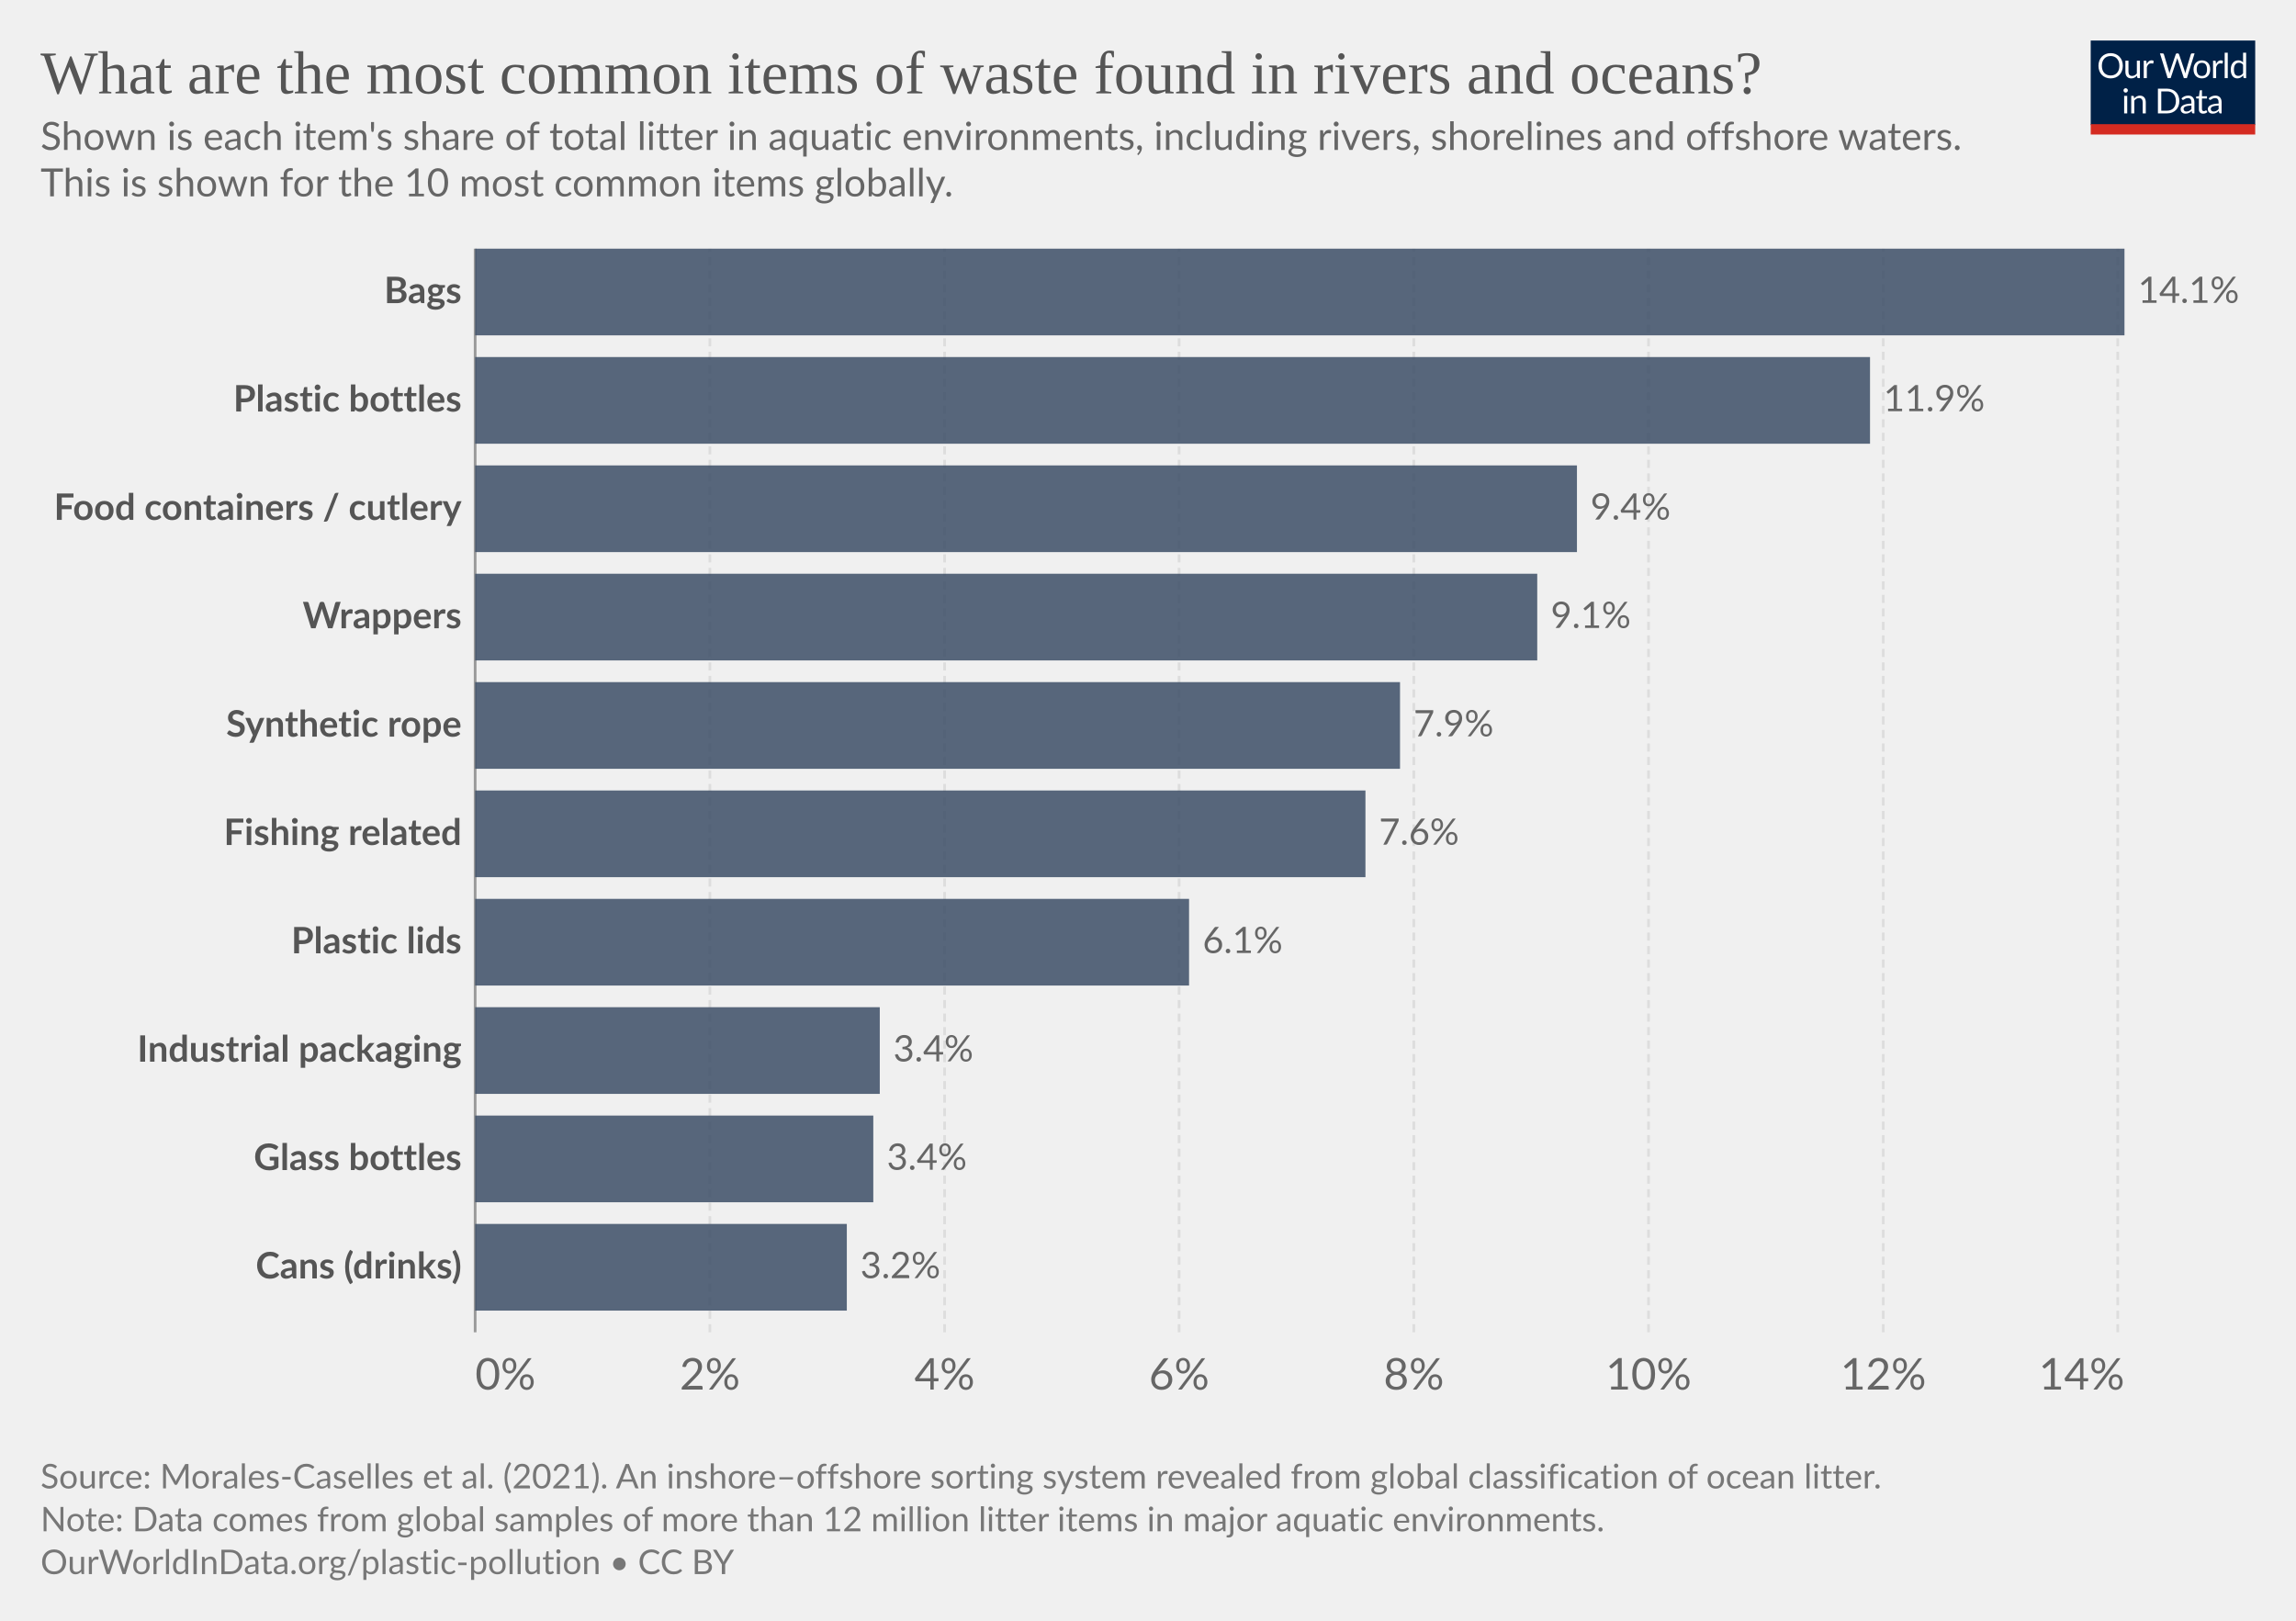
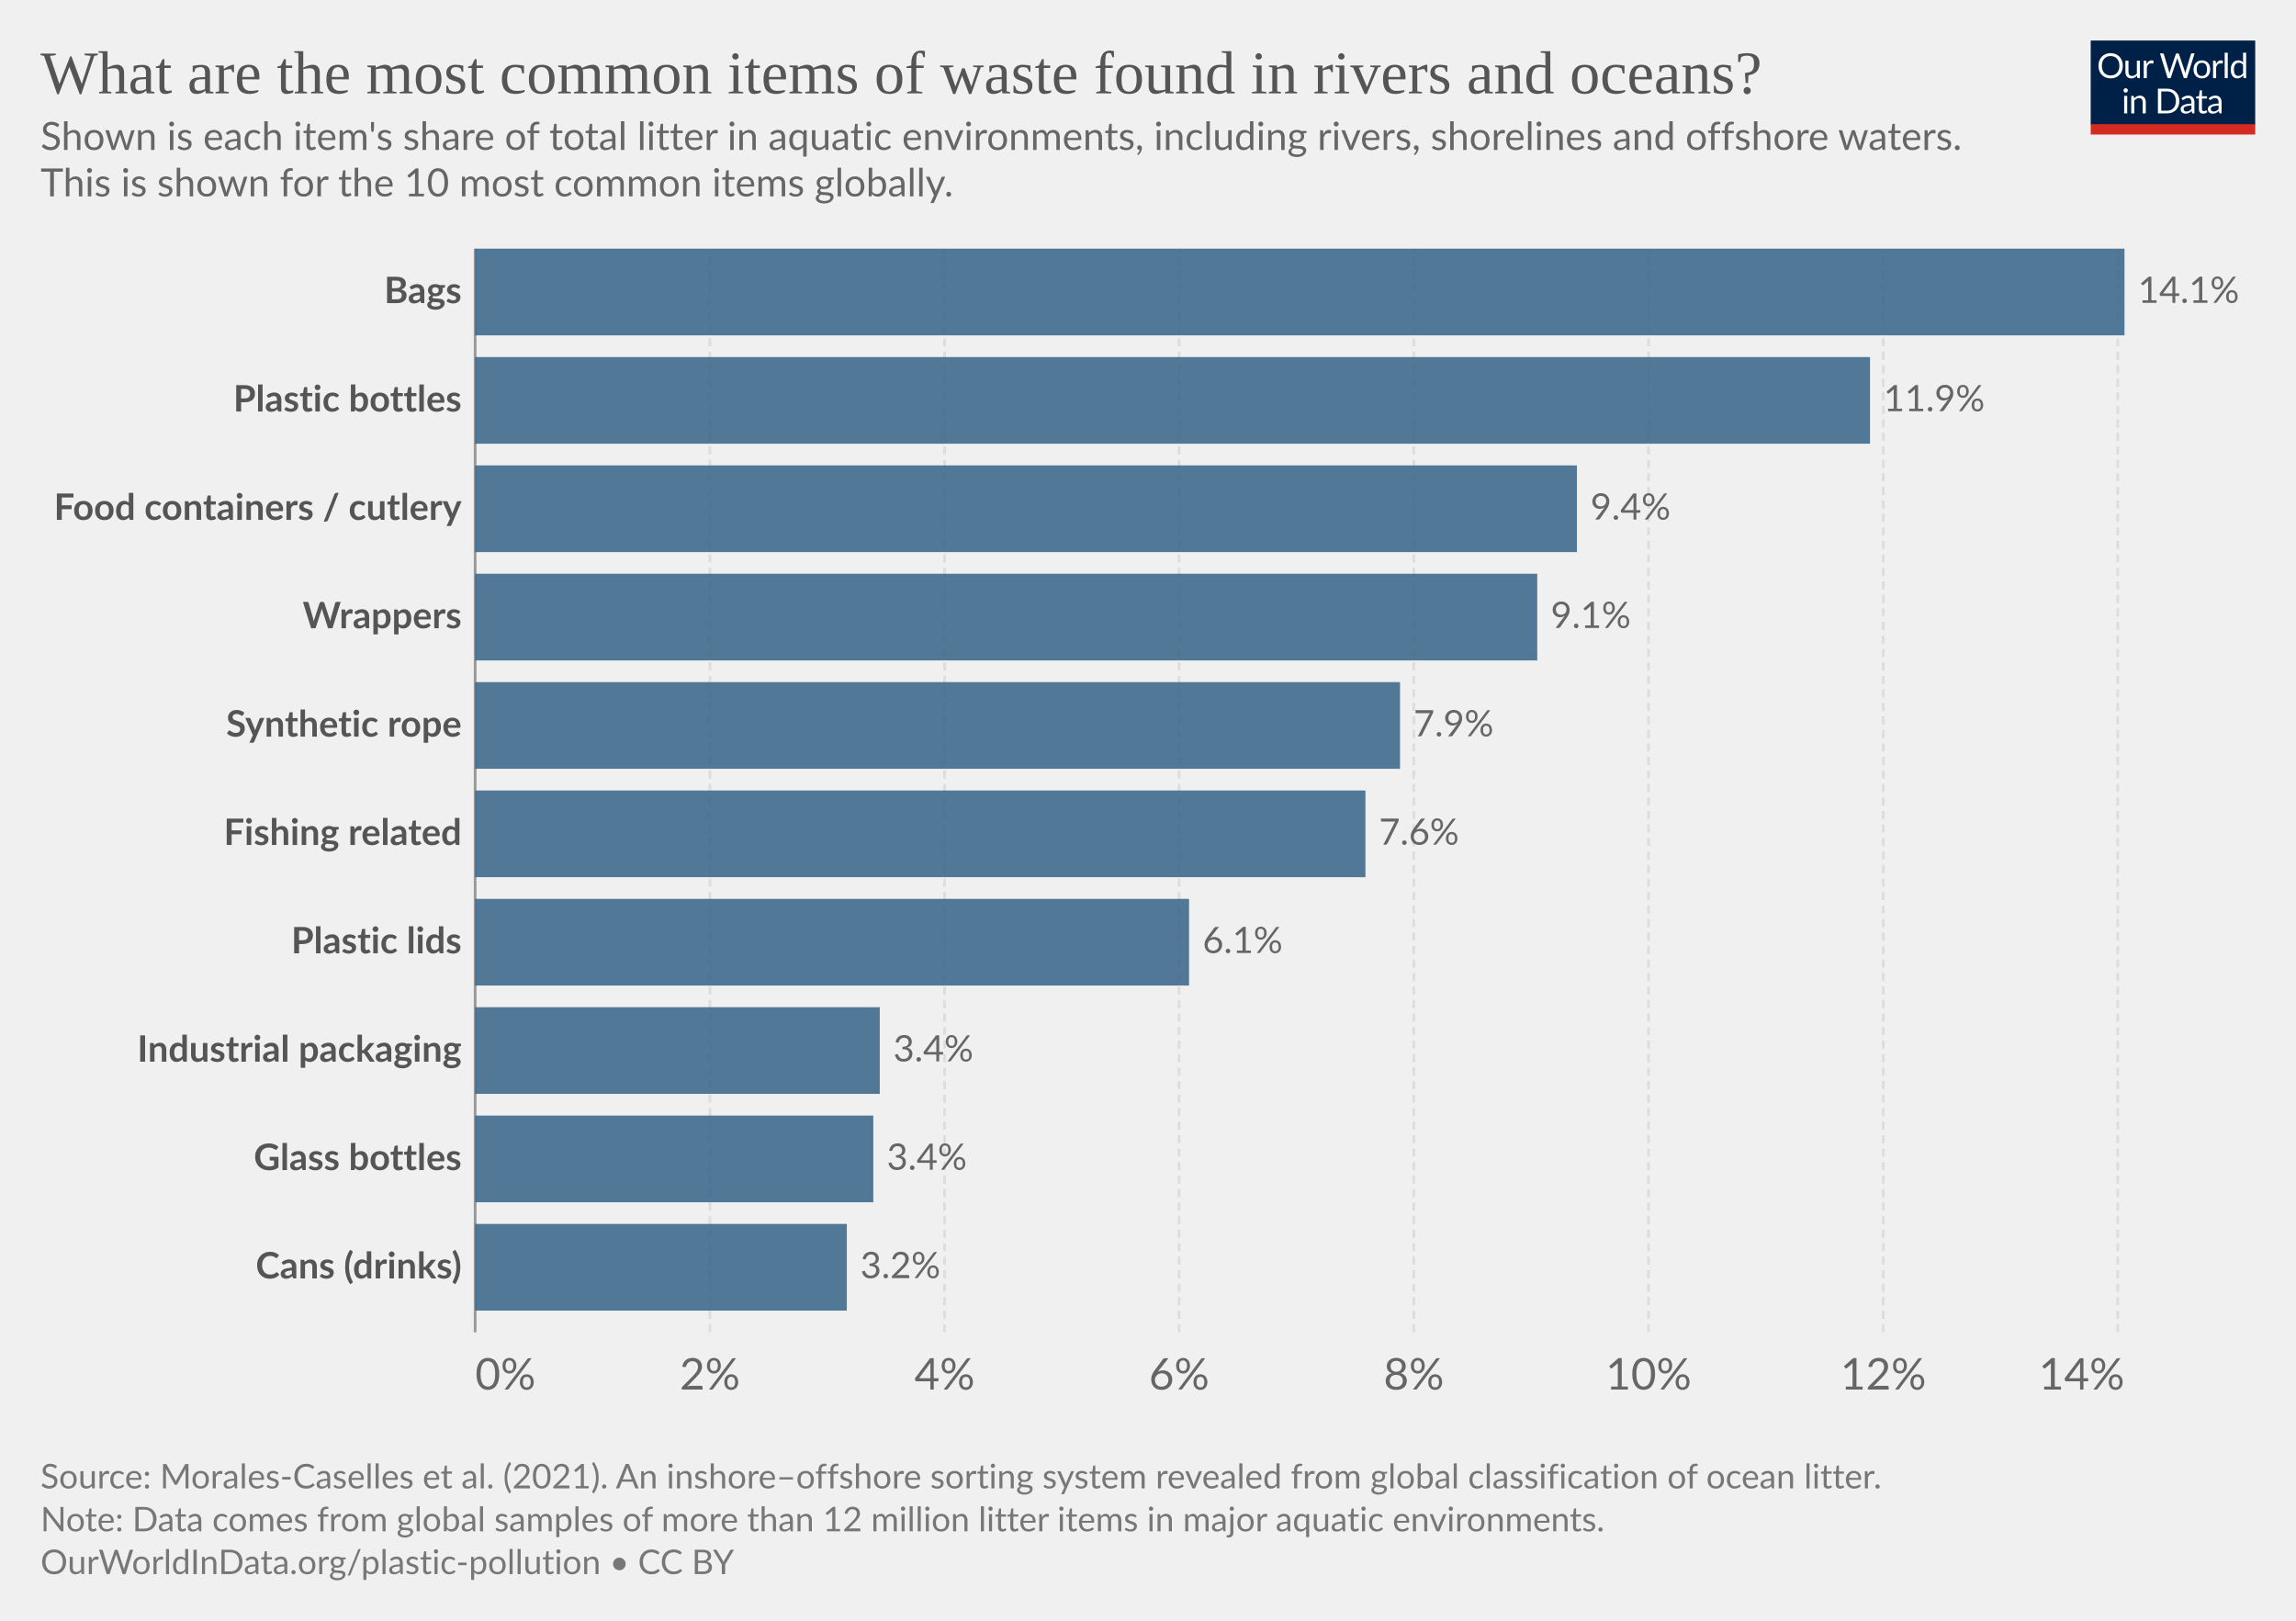
<svg xmlns="http://www.w3.org/2000/svg" version="1.1" style="font-family:Lato,'Helvetica Neue',Helvetica,Arial,sans-serif;font-size:18px;background-color:#fff;text-rendering:geometricPrecision;-webkit-font-smoothing:antialiased" width="850" height="600" viewBox="0 0 850 600">
  <g class="HeaderView">
    <g transform="matrix(.29 0 0 .29 774 15)">
      <svg className="owidLog" width="210" height="120" viewBox="0 0 210 120" fill="none">
        <g clip-path="url(#a)">
          <path d="M0 0h210v107.89H0V0z" fill="#002147" />
          <path d="M40.98 32.25c0 2.36-.38 4.53-1.12 6.51a14.26 14.26 0 0 1-8.1 8.4c-1.9.78-4.02 1.17-6.34 1.17a16.6 16.6 0 0 1-6.33-1.17 14.31 14.31 0 0 1-8.08-8.4 18.29 18.29 0 0 1-1.12-6.51c0-2.36.38-4.53 1.12-6.5.75-1.97 1.8-3.67 3.17-5.1a14.32 14.32 0 0 1 4.9-3.34c1.92-.8 4.03-1.19 6.34-1.19 2.32 0 4.43.4 6.34 1.19 1.92.8 3.56 1.9 4.93 3.34a14.87 14.87 0 0 1 3.17 5.1 18.1 18.1 0 0 1 1.12 6.5zm-4.38 0c0-1.94-.26-3.68-.8-5.22a10.91 10.91 0 0 0-2.24-3.89 9.68 9.68 0 0 0-3.52-2.46 11.95 11.95 0 0 0-4.62-.86c-1.68 0-3.21.28-4.6.86a9.88 9.88 0 0 0-3.54 2.46 10.91 10.91 0 0 0-2.24 3.9c-.53 1.53-.8 3.27-.8 5.2 0 1.94.27 3.68.8 5.22a11.17 11.17 0 0 0 2.24 3.9 10.01 10.01 0 0 0 3.55 2.44c1.38.56 2.9.83 4.6.83s3.24-.27 4.61-.83a9.8 9.8 0 0 0 3.52-2.44 11.17 11.17 0 0 0 2.25-3.9c.53-1.54.8-3.28.8-5.21zm26.22-6.54V48H60.5c-.56 0-.9-.27-1.05-.81l-.31-2.4a12.45 12.45 0 0 1-3.26 2.6c-1.2.64-2.58.96-4.13.96-1.22 0-2.3-.2-3.24-.6a6.52 6.52 0 0 1-2.33-1.7 7.37 7.37 0 0 1-1.43-2.67c-.3-1.04-.46-2.2-.46-3.45V25.7h3.91v14.22c0 1.68.38 2.99 1.15 3.91.77.93 1.96 1.39 3.54 1.39 1.16 0 2.24-.27 3.23-.82a10.42 10.42 0 0 0 2.8-2.28V25.7h3.91zm8.61 4.47a9.94 9.94 0 0 1 2.6-3.56 5.64 5.64 0 0 1 3.76-1.3c.47 0 .92.05 1.34.15.44.1.83.27 1.17.49l-.3 2.92c-.09.37-.3.55-.66.55-.2 0-.5-.04-.9-.13a6.21 6.21 0 0 0-3.24.18 4.23 4.23 0 0 0-1.47.92c-.42.4-.81.9-1.17 1.5-.33.58-.64 1.26-.92 2.02V48H67.7V25.71h2.25c.42 0 .72.08.88.25.16.16.27.44.33.83l.26 3.39zm61.16-13.7L122.75 48h-3.82l-7.99-24.05a21.95 21.95 0 0 1-.42-1.58 38.36 38.36 0 0 1-.44 1.58L102.05 48h-3.83L88.4 16.47h3.54c.38 0 .7.1.95.29.26.2.43.43.5.73l6.52 21.9.28 1.28.29 1.46.3-1.46.38-1.27 7.41-21.91c.1-.25.26-.48.51-.69.27-.22.58-.33.95-.33h1.23c.38 0 .69.1.92.29a1.77 1.77 0 0 1 .53.73l7.4 21.9a28.4 28.4 0 0 1 .68 2.62 29.52 29.52 0 0 1 .52-2.61l6.54-21.91a1.31 1.31 0 0 1 .48-.7c.27-.21.58-.32.95-.32h3.32zm9.35 8.88c1.63 0 3.1.27 4.4.82a9.43 9.43 0 0 1 5.46 5.94c.5 1.4.74 2.98.74 4.73 0 1.76-.25 3.34-.74 4.75a9.43 9.43 0 0 1-5.46 5.92c-1.3.52-2.77.79-4.4.79-1.64 0-3.12-.27-4.44-.8a9.42 9.42 0 0 1-3.35-2.3c-.92-1-1.63-2.2-2.13-3.61-.49-1.41-.73-3-.73-4.75s.24-3.33.73-4.73c.5-1.43 1.2-2.64 2.13-3.63a9.4 9.4 0 0 1 3.35-2.31c1.32-.55 2.8-.82 4.44-.82zm0 19.89c2.2 0 3.84-.73 4.93-2.2 1.08-1.48 1.63-3.54 1.63-6.18 0-2.66-.55-4.72-1.63-6.2-1.09-1.49-2.73-2.23-4.93-2.23-1.12 0-2.09.2-2.93.57a5.71 5.71 0 0 0-2.06 1.65 7.5 7.5 0 0 0-1.24 2.67c-.26 1.04-.4 2.22-.4 3.54 0 2.64.55 4.7 1.64 6.18 1.1 1.47 2.76 2.2 4.99 2.2zm17.97-15.07a9.94 9.94 0 0 1 2.6-3.56 5.64 5.64 0 0 1 3.76-1.3c.47 0 .91.05 1.34.15.44.1.83.27 1.16.49l-.28 2.92c-.09.37-.31.55-.66.55-.2 0-.5-.04-.9-.13a6.2 6.2 0 0 0-3.24.18 4.23 4.23 0 0 0-1.47.92c-.43.4-.82.9-1.17 1.5a13.1 13.1 0 0 0-.92 2.02V48h-3.94V25.71h2.24c.43 0 .72.08.88.25.17.16.28.44.33.83l.27 3.39zm15.04-14.59V48h-3.92V15.6h3.92zm19.55 15.43a6.22 6.22 0 0 0-2.38-2.05 6.7 6.7 0 0 0-2.86-.6c-2.07 0-3.66.75-4.77 2.23-1.12 1.48-1.68 3.6-1.68 6.33 0 1.46.13 2.7.38 3.74a7.29 7.29 0 0 0 1.1 2.56 4.35 4.35 0 0 0 1.78 1.45c.7.3 1.5.46 2.4.46 1.29 0 2.41-.3 3.36-.88a9.6 9.6 0 0 0 2.67-2.49V31.02zm3.91-15.43V48h-2.33c-.56 0-.9-.27-1.06-.81l-.35-2.71a12.13 12.13 0 0 1-3.25 2.77 8.28 8.28 0 0 1-4.23 1.06 7.31 7.31 0 0 1-6.14-2.9c-.73-.96-1.3-2.15-1.69-3.57a18.35 18.35 0 0 1 .07-9.48 11.29 11.29 0 0 1 1.89-3.7 8.7 8.7 0 0 1 7.06-3.34 7.96 7.96 0 0 1 6.12 2.62V15.59h3.91zM46.61 70.71V93H42.7V70.71h3.91zm.84-7c0 .39-.08.75-.24 1.09a2.81 2.81 0 0 1-1.52 1.47 2.67 2.67 0 0 1-2.16 0 2.9 2.9 0 0 1-1.45-1.47 2.67 2.67 0 0 1 0-2.16c.15-.35.35-.65.6-.9.25-.27.53-.47.85-.62a2.67 2.67 0 0 1 2.16 0c.35.15.65.35.9.62.27.25.47.55.62.9.16.34.24.7.24 1.08zm7.97 10.24c.49-.54 1-1.04 1.54-1.48a9.85 9.85 0 0 1 3.66-1.84 8.96 8.96 0 0 1 5.43.35c.94.4 1.72.97 2.33 1.71a7.36 7.36 0 0 1 1.43 2.67c.32 1.04.49 2.19.49 3.45V93h-3.94V78.81c0-1.69-.4-3-1.17-3.92-.76-.93-1.93-1.4-3.5-1.4a6.6 6.6 0 0 0-3.25.83c-1 .56-1.92 1.31-2.77 2.27V93h-3.94V70.71h2.35c.56 0 .9.28 1.04.82l.3 2.42zm57.7 3.3c0 2.36-.37 4.5-1.11 6.44a14.3 14.3 0 0 1-3.17 4.98 14.1 14.1 0 0 1-4.93 3.2c-1.9.76-4.02 1.13-6.33 1.13H85.8V61.47h11.77c2.31 0 4.42.39 6.33 1.15a13.8 13.8 0 0 1 8.1 8.18 17.75 17.75 0 0 1 1.12 6.45zm-4.37 0c0-1.94-.26-3.67-.8-5.2a10.94 10.94 0 0 0-2.23-3.87 9.57 9.57 0 0 0-3.53-2.42 12.23 12.23 0 0 0-4.61-.83h-7.5v24.62h7.5c1.7 0 3.24-.28 4.61-.84a9.7 9.7 0 0 0 3.53-2.4 10.94 10.94 0 0 0 2.24-3.87c.53-1.53.8-3.26.8-5.2zm19.8 5.72c-1.8.06-3.34.2-4.62.44-1.26.22-2.3.51-3.1.88-.8.36-1.37.8-1.74 1.3-.35.5-.53 1.05-.53 1.67 0 .58.1 1.1.3 1.52a3 3 0 0 0 .76 1.05c.34.27.73.46 1.17.6a6.13 6.13 0 0 0 1.45.17 7.28 7.28 0 0 0 3.5-.81 11.95 11.95 0 0 0 2.82-2.2v-4.62zm-12.65-9.11a12.73 12.73 0 0 1 3.98-2.66c1.43-.59 3-.88 4.73-.88 1.25 0 2.36.2 3.33.61a6.81 6.81 0 0 1 3.94 4.38c.33 1.04.5 2.19.5 3.43V93h-1.74a1.8 1.8 0 0 1-.88-.18c-.2-.13-.36-.38-.48-.74l-.44-2.12-1.72 1.46a9.48 9.48 0 0 1-3.74 1.7c-.69.15-1.46.23-2.3.23-.87 0-1.69-.12-2.45-.35a5.34 5.34 0 0 1-3.34-2.93 6.64 6.64 0 0 1-.49-2.64c0-.88.25-1.72.73-2.53a6.33 6.33 0 0 1 2.35-2.17c1.09-.63 2.5-1.15 4.25-1.54 1.75-.41 3.89-.65 6.42-.7v-1.75c0-1.73-.37-3.03-1.12-3.91-.75-.9-1.84-1.34-3.28-1.34-.97 0-1.78.12-2.44.37-.64.23-1.2.5-1.7.81l-1.23.82c-.33.23-.67.35-1 .35-.27 0-.5-.07-.69-.2a2.1 2.1 0 0 1-.48-.53l-.7-1.25zm27.67 19.5c-1.76 0-3.12-.5-4.07-1.48-.94-.98-1.41-2.4-1.41-4.25V74h-2.68a.9.9 0 0 1-.6-.2c-.16-.14-.24-.36-.24-.66v-1.56l3.65-.46.9-6.89a.9.9 0 0 1 .29-.52.88.88 0 0 1 .62-.22H142v7.67h6.44V74H142v13.38c0 .94.22 1.63.68 2.09.45.45 1.04.68 1.76.68a3.21 3.21 0 0 0 1.85-.53l.55-.35c.16-.12.3-.18.41-.18.2 0 .4.13.55.38l1.15 1.87a7.45 7.45 0 0 1-2.44 1.5 8.53 8.53 0 0 1-2.95.52zm19.68-10.4c-1.8.07-3.34.21-4.62.45-1.26.22-2.3.51-3.1.88-.8.36-1.37.8-1.74 1.3-.35.5-.53 1.05-.53 1.67 0 .58.1 1.1.3 1.52a2.9 2.9 0 0 0 .76 1.05c.34.27.73.46 1.17.6a6.13 6.13 0 0 0 1.45.17 7.3 7.3 0 0 0 3.5-.81 12.04 12.04 0 0 0 2.82-2.2v-4.62zm-12.65-9.1a12.72 12.72 0 0 1 3.99-2.66c1.42-.59 3-.88 4.72-.88 1.25 0 2.36.2 3.33.61a6.81 6.81 0 0 1 3.94 4.38c.33 1.04.5 2.19.5 3.43V93h-1.74a1.8 1.8 0 0 1-.88-.18c-.2-.13-.36-.38-.48-.74l-.44-2.12-1.72 1.46a9.48 9.48 0 0 1-3.74 1.7c-.69.15-1.46.23-2.3.23-.87 0-1.69-.12-2.45-.35a5.33 5.33 0 0 1-3.34-2.93 6.62 6.62 0 0 1-.49-2.64c0-.88.25-1.72.73-2.53a6.33 6.33 0 0 1 2.35-2.17c1.09-.63 2.5-1.15 4.25-1.54a31.2 31.2 0 0 1 6.42-.7v-1.75c0-1.73-.37-3.03-1.12-3.91-.75-.9-1.84-1.34-3.28-1.34-.97 0-1.78.12-2.44.37-.64.23-1.2.5-1.7.81l-1.22.82c-.34.23-.68.35-1.02.35-.26 0-.49-.07-.68-.2a1.88 1.88 0 0 1-.48-.53l-.7-1.25zM40.98 32.25c0 2.36-.38 4.53-1.12 6.51a14.26 14.26 0 0 1-8.1 8.4c-1.9.78-4.02 1.17-6.34 1.17a16.6 16.6 0 0 1-6.33-1.17 14.31 14.31 0 0 1-8.08-8.4 18.29 18.29 0 0 1-1.12-6.51c0-2.36.38-4.53 1.12-6.5.75-1.97 1.8-3.67 3.17-5.1a14.32 14.32 0 0 1 4.9-3.34c1.92-.8 4.03-1.19 6.34-1.19 2.32 0 4.43.4 6.34 1.19 1.92.8 3.56 1.9 4.93 3.34a14.87 14.87 0 0 1 3.17 5.1 18.1 18.1 0 0 1 1.12 6.5zm-4.38 0c0-1.94-.26-3.68-.8-5.22a10.91 10.91 0 0 0-2.24-3.89 9.68 9.68 0 0 0-3.52-2.46 11.95 11.95 0 0 0-4.62-.86c-1.68 0-3.21.28-4.6.86a9.88 9.88 0 0 0-3.54 2.46 10.91 10.91 0 0 0-2.24 3.9c-.53 1.53-.8 3.27-.8 5.2 0 1.94.27 3.68.8 5.22a11.17 11.17 0 0 0 2.24 3.9 10.01 10.01 0 0 0 3.55 2.44c1.38.56 2.9.83 4.6.83s3.24-.27 4.61-.83a9.8 9.8 0 0 0 3.52-2.44 11.17 11.17 0 0 0 2.25-3.9c.53-1.54.8-3.28.8-5.21zm26.22-6.54V48H60.5c-.56 0-.9-.27-1.05-.81l-.31-2.4a12.45 12.45 0 0 1-3.26 2.6c-1.2.64-2.58.96-4.13.96-1.22 0-2.3-.2-3.24-.6a6.52 6.52 0 0 1-2.33-1.7 7.37 7.37 0 0 1-1.43-2.67c-.3-1.04-.46-2.2-.46-3.45V25.7h3.91v14.22c0 1.68.38 2.99 1.15 3.91.77.93 1.96 1.39 3.54 1.39 1.16 0 2.24-.27 3.23-.82a10.42 10.42 0 0 0 2.8-2.28V25.7h3.91zm8.61 4.47a9.94 9.94 0 0 1 2.6-3.56 5.64 5.64 0 0 1 3.76-1.3c.47 0 .92.05 1.34.15.44.1.83.27 1.17.49l-.3 2.92c-.09.37-.3.55-.66.55-.2 0-.5-.04-.9-.13a6.21 6.21 0 0 0-3.24.18 4.23 4.23 0 0 0-1.47.92c-.42.4-.81.9-1.17 1.5-.33.58-.64 1.26-.92 2.02V48H67.7V25.71h2.25c.42 0 .72.08.88.25.16.16.27.44.33.83l.26 3.39zm61.16-13.7L122.75 48h-3.82l-7.99-24.05a21.95 21.95 0 0 1-.42-1.58 38.36 38.36 0 0 1-.44 1.58L102.05 48h-3.83L88.4 16.47h3.54c.38 0 .7.1.95.29.26.2.43.43.5.73l6.52 21.9.28 1.28.29 1.46.3-1.46.38-1.27 7.41-21.91c.1-.25.26-.48.51-.69.27-.22.58-.33.95-.33h1.23c.38 0 .69.1.92.29a1.77 1.77 0 0 1 .53.73l7.4 21.9a28.4 28.4 0 0 1 .68 2.62 29.52 29.52 0 0 1 .52-2.61l6.54-21.91a1.31 1.31 0 0 1 .48-.7c.27-.21.58-.32.95-.32h3.32zm9.35 8.88c1.63 0 3.1.27 4.4.82a9.43 9.43 0 0 1 5.46 5.94c.5 1.4.74 2.98.74 4.73 0 1.76-.25 3.34-.74 4.75a9.43 9.43 0 0 1-5.46 5.92c-1.3.52-2.77.79-4.4.79-1.64 0-3.12-.27-4.44-.8a9.42 9.42 0 0 1-3.35-2.3c-.92-1-1.63-2.2-2.13-3.61-.49-1.41-.73-3-.73-4.75s.24-3.33.73-4.73c.5-1.43 1.2-2.64 2.13-3.63a9.4 9.4 0 0 1 3.35-2.31c1.32-.55 2.8-.82 4.44-.82zm0 19.89c2.2 0 3.84-.73 4.93-2.2 1.08-1.48 1.63-3.54 1.63-6.18 0-2.66-.55-4.72-1.63-6.2-1.09-1.49-2.73-2.23-4.93-2.23-1.12 0-2.09.2-2.93.57a5.71 5.71 0 0 0-2.06 1.65 7.5 7.5 0 0 0-1.24 2.67c-.26 1.04-.4 2.22-.4 3.54 0 2.64.55 4.7 1.64 6.18 1.1 1.47 2.76 2.2 4.99 2.2zm17.97-15.07a9.94 9.94 0 0 1 2.6-3.56 5.64 5.64 0 0 1 3.76-1.3c.47 0 .91.05 1.34.15.44.1.83.27 1.16.49l-.28 2.92c-.09.37-.31.55-.66.55-.2 0-.5-.04-.9-.13a6.2 6.2 0 0 0-3.24.18 4.23 4.23 0 0 0-1.47.92c-.43.4-.82.9-1.17 1.5a13.1 13.1 0 0 0-.92 2.02V48h-3.94V25.71h2.24c.43 0 .72.08.88.25.17.16.28.44.33.83l.27 3.39zm15.04-14.59V48h-3.92V15.6h3.92zm19.55 15.43a6.22 6.22 0 0 0-2.38-2.05 6.7 6.7 0 0 0-2.86-.6c-2.07 0-3.66.75-4.77 2.23-1.12 1.48-1.68 3.6-1.68 6.33 0 1.46.13 2.7.38 3.74a7.29 7.29 0 0 0 1.1 2.56 4.35 4.35 0 0 0 1.78 1.45c.7.3 1.5.46 2.4.46 1.29 0 2.41-.3 3.36-.88a9.6 9.6 0 0 0 2.67-2.49V31.02zm3.91-15.43V48h-2.33c-.56 0-.9-.27-1.06-.81l-.35-2.71a12.13 12.13 0 0 1-3.25 2.77 8.28 8.28 0 0 1-4.23 1.06 7.31 7.31 0 0 1-6.14-2.9c-.73-.96-1.3-2.15-1.69-3.57a18.35 18.35 0 0 1 .07-9.48 11.29 11.29 0 0 1 1.89-3.7 8.7 8.7 0 0 1 7.06-3.34 7.96 7.96 0 0 1 6.12 2.62V15.59h3.91zM46.61 70.71V93H42.7V70.71h3.91zm.84-7c0 .39-.08.75-.24 1.09a2.81 2.81 0 0 1-1.52 1.47 2.67 2.67 0 0 1-2.16 0 2.9 2.9 0 0 1-1.45-1.47 2.67 2.67 0 0 1 0-2.16c.15-.35.35-.65.6-.9.25-.27.53-.47.85-.62a2.67 2.67 0 0 1 2.16 0c.35.15.65.35.9.62.27.25.47.55.62.9.16.34.24.7.24 1.08zm7.97 10.24c.49-.54 1-1.04 1.54-1.48a9.85 9.85 0 0 1 3.66-1.84 8.96 8.96 0 0 1 5.43.35c.94.4 1.72.97 2.33 1.71a7.36 7.36 0 0 1 1.43 2.67c.32 1.04.49 2.19.49 3.45V93h-3.94V78.81c0-1.69-.4-3-1.17-3.92-.76-.93-1.93-1.4-3.5-1.4a6.6 6.6 0 0 0-3.25.83c-1 .56-1.92 1.31-2.77 2.27V93h-3.94V70.71h2.35c.56 0 .9.28 1.04.82l.3 2.42zm57.7 3.3c0 2.36-.37 4.5-1.11 6.44a14.3 14.3 0 0 1-3.17 4.98 14.1 14.1 0 0 1-4.93 3.2c-1.9.76-4.02 1.13-6.33 1.13H85.8V61.47h11.77c2.31 0 4.42.39 6.33 1.15a13.8 13.8 0 0 1 8.1 8.18 17.75 17.75 0 0 1 1.12 6.45zm-4.37 0c0-1.94-.26-3.67-.8-5.2a10.94 10.94 0 0 0-2.23-3.87 9.57 9.57 0 0 0-3.53-2.42 12.23 12.23 0 0 0-4.61-.83h-7.5v24.62h7.5c1.7 0 3.24-.28 4.61-.84a9.7 9.7 0 0 0 3.53-2.4 10.94 10.94 0 0 0 2.24-3.87c.53-1.53.8-3.26.8-5.2zm19.8 5.72c-1.8.06-3.34.2-4.62.44-1.26.22-2.3.51-3.1.88-.8.36-1.37.8-1.74 1.3-.35.5-.53 1.05-.53 1.67 0 .58.1 1.1.3 1.52a3 3 0 0 0 .76 1.05c.34.27.73.46 1.17.6a6.13 6.13 0 0 0 1.45.17 7.28 7.28 0 0 0 3.5-.81 11.95 11.95 0 0 0 2.82-2.2v-4.62zm-12.65-9.11a12.73 12.73 0 0 1 3.98-2.66c1.43-.59 3-.88 4.73-.88 1.25 0 2.36.2 3.33.61a6.81 6.81 0 0 1 3.94 4.38c.33 1.04.5 2.19.5 3.43V93h-1.74a1.8 1.8 0 0 1-.88-.18c-.2-.13-.36-.38-.48-.74l-.44-2.12-1.72 1.46a9.48 9.48 0 0 1-3.74 1.7c-.69.15-1.46.23-2.3.23-.87 0-1.69-.12-2.45-.35a5.34 5.34 0 0 1-3.34-2.93 6.64 6.64 0 0 1-.49-2.64c0-.88.25-1.72.73-2.53a6.33 6.33 0 0 1 2.35-2.17c1.09-.63 2.5-1.15 4.25-1.54 1.75-.41 3.89-.65 6.42-.7v-1.75c0-1.73-.37-3.03-1.12-3.91-.75-.9-1.84-1.34-3.28-1.34-.97 0-1.78.12-2.44.37-.64.23-1.2.5-1.7.81l-1.23.82c-.33.23-.67.35-1 .35-.27 0-.5-.07-.69-.2a2.1 2.1 0 0 1-.48-.53l-.7-1.25zm27.67 19.5c-1.76 0-3.12-.5-4.07-1.48-.94-.98-1.41-2.4-1.41-4.25V74h-2.68a.9.9 0 0 1-.6-.2c-.16-.14-.24-.36-.24-.66v-1.56l3.65-.46.9-6.89a.9.9 0 0 1 .29-.52.88.88 0 0 1 .62-.22H142v7.67h6.44V74H142v13.38c0 .94.22 1.63.68 2.09.45.45 1.04.68 1.76.68a3.21 3.21 0 0 0 1.85-.53l.55-.35c.16-.12.3-.18.41-.18.2 0 .4.13.55.38l1.15 1.87a7.45 7.45 0 0 1-2.44 1.5 8.53 8.53 0 0 1-2.95.52zm19.68-10.4c-1.8.07-3.34.21-4.62.45-1.26.22-2.3.51-3.1.88-.8.36-1.37.8-1.74 1.3-.35.5-.53 1.05-.53 1.67 0 .58.1 1.1.3 1.52a2.9 2.9 0 0 0 .76 1.05c.34.27.73.46 1.17.6a6.13 6.13 0 0 0 1.45.17 7.3 7.3 0 0 0 3.5-.81 12.04 12.04 0 0 0 2.82-2.2v-4.62zm-12.65-9.1a12.72 12.72 0 0 1 3.99-2.66c1.42-.59 3-.88 4.72-.88 1.25 0 2.36.2 3.33.61a6.81 6.81 0 0 1 3.94 4.38c.33 1.04.5 2.19.5 3.43V93h-1.74a1.8 1.8 0 0 1-.88-.18c-.2-.13-.36-.38-.48-.74l-.44-2.12-1.72 1.46a9.48 9.48 0 0 1-3.74 1.7c-.69.15-1.46.23-2.3.23-.87 0-1.69-.12-2.45-.35a5.33 5.33 0 0 1-3.34-2.93 6.62 6.62 0 0 1-.49-2.64c0-.88.25-1.72.73-2.53a6.33 6.33 0 0 1 2.35-2.17c1.09-.63 2.5-1.15 4.25-1.54a31.2 31.2 0 0 1 6.42-.7v-1.75c0-1.73-.37-3.03-1.12-3.91-.75-.9-1.84-1.34-3.28-1.34-.97 0-1.78.12-2.44.37-.64.23-1.2.5-1.7.81l-1.22.82c-.34.23-.68.35-1.02.35-.26 0-.49-.07-.68-.2a1.88 1.88 0 0 1-.48-.53l-.7-1.25zM40.98 32.25c0 2.36-.38 4.53-1.12 6.51a14.26 14.26 0 0 1-8.1 8.4c-1.9.78-4.02 1.17-6.34 1.17a16.6 16.6 0 0 1-6.33-1.17 14.31 14.31 0 0 1-8.08-8.4 18.29 18.29 0 0 1-1.12-6.51c0-2.36.38-4.53 1.12-6.5.75-1.97 1.8-3.67 3.17-5.1a14.32 14.32 0 0 1 4.9-3.34c1.92-.8 4.03-1.19 6.34-1.19 2.32 0 4.43.4 6.34 1.19 1.92.8 3.56 1.9 4.93 3.34a14.87 14.87 0 0 1 3.17 5.1 18.1 18.1 0 0 1 1.12 6.5zm-4.38 0c0-1.94-.26-3.68-.8-5.22a10.91 10.91 0 0 0-2.24-3.89 9.68 9.68 0 0 0-3.52-2.46 11.95 11.95 0 0 0-4.62-.86c-1.68 0-3.21.28-4.6.86a9.88 9.88 0 0 0-3.54 2.46 10.91 10.91 0 0 0-2.24 3.9c-.53 1.53-.8 3.27-.8 5.2 0 1.94.27 3.68.8 5.22a11.17 11.17 0 0 0 2.24 3.9 10.01 10.01 0 0 0 3.55 2.44c1.38.56 2.9.83 4.6.83s3.24-.27 4.61-.83a9.8 9.8 0 0 0 3.52-2.44 11.17 11.17 0 0 0 2.25-3.9c.53-1.54.8-3.28.8-5.21zm26.22-6.54V48H60.5c-.56 0-.9-.27-1.05-.81l-.31-2.4a12.45 12.45 0 0 1-3.26 2.6c-1.2.64-2.58.96-4.13.96-1.22 0-2.3-.2-3.24-.6a6.52 6.52 0 0 1-2.33-1.7 7.37 7.37 0 0 1-1.43-2.67c-.3-1.04-.46-2.2-.46-3.45V25.7h3.91v14.22c0 1.68.38 2.99 1.15 3.91.77.93 1.96 1.39 3.54 1.39 1.16 0 2.24-.27 3.23-.82a10.42 10.42 0 0 0 2.8-2.28V25.7h3.91zm8.61 4.47a9.94 9.94 0 0 1 2.6-3.56 5.64 5.64 0 0 1 3.76-1.3c.47 0 .92.05 1.34.15.44.1.83.27 1.17.49l-.3 2.92c-.09.37-.3.55-.66.55-.2 0-.5-.04-.9-.13a6.21 6.21 0 0 0-3.24.18 4.23 4.23 0 0 0-1.47.92c-.42.4-.81.9-1.17 1.5-.33.58-.64 1.26-.92 2.02V48H67.7V25.71h2.25c.42 0 .72.08.88.25.16.16.27.44.33.83l.26 3.39zm61.16-13.7L122.75 48h-3.82l-7.99-24.05a21.95 21.95 0 0 1-.42-1.58 38.36 38.36 0 0 1-.44 1.58L102.05 48h-3.83L88.4 16.47h3.54c.38 0 .7.1.95.29.26.2.43.43.5.73l6.52 21.9.28 1.28.29 1.46.3-1.46.38-1.27 7.41-21.91c.1-.25.26-.48.51-.69.27-.22.58-.33.95-.33h1.23c.38 0 .69.1.92.29a1.77 1.77 0 0 1 .53.73l7.4 21.9a28.4 28.4 0 0 1 .68 2.62 29.52 29.52 0 0 1 .52-2.61l6.54-21.91a1.31 1.31 0 0 1 .48-.7c.27-.21.58-.32.95-.32h3.32zm9.35 8.88c1.63 0 3.1.27 4.4.82a9.43 9.43 0 0 1 5.46 5.94c.5 1.4.74 2.98.74 4.73 0 1.76-.25 3.34-.74 4.75a9.43 9.43 0 0 1-5.46 5.92c-1.3.52-2.77.79-4.4.79-1.64 0-3.12-.27-4.44-.8a9.42 9.42 0 0 1-3.35-2.3c-.92-1-1.63-2.2-2.13-3.61-.49-1.41-.73-3-.73-4.75s.24-3.33.73-4.73c.5-1.43 1.2-2.64 2.13-3.63a9.4 9.4 0 0 1 3.35-2.31c1.32-.55 2.8-.82 4.44-.82zm0 19.89c2.2 0 3.84-.73 4.93-2.2 1.08-1.48 1.63-3.54 1.63-6.18 0-2.66-.55-4.72-1.63-6.2-1.09-1.49-2.73-2.23-4.93-2.23-1.12 0-2.09.2-2.93.57a5.71 5.71 0 0 0-2.06 1.65 7.5 7.5 0 0 0-1.24 2.67c-.26 1.04-.4 2.22-.4 3.54 0 2.64.55 4.7 1.64 6.18 1.1 1.47 2.76 2.2 4.99 2.2zm17.97-15.07a9.94 9.94 0 0 1 2.6-3.56 5.64 5.64 0 0 1 3.76-1.3c.47 0 .91.05 1.34.15.44.1.83.27 1.16.49l-.28 2.92c-.09.37-.31.55-.66.55-.2 0-.5-.04-.9-.13a6.2 6.2 0 0 0-3.24.18 4.23 4.23 0 0 0-1.47.92c-.43.4-.82.9-1.17 1.5a13.1 13.1 0 0 0-.92 2.02V48h-3.94V25.71h2.24c.43 0 .72.08.88.25.17.16.28.44.33.83l.27 3.39zm15.04-14.59V48h-3.92V15.6h3.92zm19.55 15.43a6.22 6.22 0 0 0-2.38-2.05 6.7 6.7 0 0 0-2.86-.6c-2.07 0-3.66.75-4.77 2.23-1.12 1.48-1.68 3.6-1.68 6.33 0 1.46.13 2.7.38 3.74a7.29 7.29 0 0 0 1.1 2.56 4.35 4.35 0 0 0 1.78 1.45c.7.3 1.5.46 2.4.46 1.29 0 2.41-.3 3.36-.88a9.6 9.6 0 0 0 2.67-2.49V31.02zm3.91-15.43V48h-2.33c-.56 0-.9-.27-1.06-.81l-.35-2.71a12.13 12.13 0 0 1-3.25 2.77 8.28 8.28 0 0 1-4.23 1.06 7.31 7.31 0 0 1-6.14-2.9c-.73-.96-1.3-2.15-1.69-3.57a18.35 18.35 0 0 1 .07-9.48 11.29 11.29 0 0 1 1.89-3.7 8.7 8.7 0 0 1 7.06-3.34 7.96 7.96 0 0 1 6.12 2.62V15.59h3.91zM46.61 70.71V93H42.7V70.71h3.91zm.84-7c0 .39-.08.75-.24 1.09a2.81 2.81 0 0 1-1.52 1.47 2.67 2.67 0 0 1-2.16 0 2.9 2.9 0 0 1-1.45-1.47 2.67 2.67 0 0 1 0-2.16c.15-.35.35-.65.6-.9.25-.27.53-.47.85-.62a2.67 2.67 0 0 1 2.16 0c.35.15.65.35.9.62.27.25.47.55.62.9.16.34.24.7.24 1.08zm7.97 10.24c.49-.54 1-1.04 1.54-1.48a9.85 9.85 0 0 1 3.66-1.84 8.96 8.96 0 0 1 5.43.35c.94.4 1.72.97 2.33 1.71a7.36 7.36 0 0 1 1.43 2.67c.32 1.04.49 2.19.49 3.45V93h-3.94V78.81c0-1.69-.4-3-1.17-3.92-.76-.93-1.93-1.4-3.5-1.4a6.6 6.6 0 0 0-3.25.83c-1 .56-1.92 1.31-2.77 2.27V93h-3.94V70.71h2.35c.56 0 .9.28 1.04.82l.3 2.42zm57.7 3.3c0 2.36-.37 4.5-1.11 6.44a14.3 14.3 0 0 1-3.17 4.98 14.1 14.1 0 0 1-4.93 3.2c-1.9.76-4.02 1.13-6.33 1.13H85.8V61.47h11.77c2.31 0 4.42.39 6.33 1.15a13.8 13.8 0 0 1 8.1 8.18 17.75 17.75 0 0 1 1.12 6.45zm-4.37 0c0-1.94-.26-3.67-.8-5.2a10.94 10.94 0 0 0-2.23-3.87 9.57 9.57 0 0 0-3.53-2.42 12.23 12.23 0 0 0-4.61-.83h-7.5v24.62h7.5c1.7 0 3.24-.28 4.61-.84a9.7 9.7 0 0 0 3.53-2.4 10.94 10.94 0 0 0 2.24-3.87c.53-1.53.8-3.26.8-5.2zm19.8 5.72c-1.8.06-3.34.2-4.62.44-1.26.22-2.3.51-3.1.88-.8.36-1.37.8-1.74 1.3-.35.5-.53 1.05-.53 1.67 0 .58.1 1.1.3 1.52a3 3 0 0 0 .76 1.05c.34.27.73.46 1.17.6a6.13 6.13 0 0 0 1.45.17 7.28 7.28 0 0 0 3.5-.81 11.95 11.95 0 0 0 2.82-2.2v-4.62zm-12.65-9.11a12.73 12.73 0 0 1 3.98-2.66c1.43-.59 3-.88 4.73-.88 1.25 0 2.36.2 3.33.61a6.81 6.81 0 0 1 3.94 4.38c.33 1.04.5 2.19.5 3.43V93h-1.74a1.8 1.8 0 0 1-.88-.18c-.2-.13-.36-.38-.48-.74l-.44-2.12-1.72 1.46a9.48 9.48 0 0 1-3.74 1.7c-.69.15-1.46.23-2.3.23-.87 0-1.69-.12-2.45-.35a5.34 5.34 0 0 1-3.34-2.93 6.64 6.64 0 0 1-.49-2.64c0-.88.25-1.72.73-2.53a6.33 6.33 0 0 1 2.35-2.17c1.09-.63 2.5-1.15 4.25-1.54 1.75-.41 3.89-.65 6.42-.7v-1.75c0-1.73-.37-3.03-1.12-3.91-.75-.9-1.84-1.34-3.28-1.34-.97 0-1.78.12-2.44.37-.64.23-1.2.5-1.7.81l-1.23.82c-.33.23-.67.35-1 .35-.27 0-.5-.07-.69-.2a2.1 2.1 0 0 1-.48-.53l-.7-1.25zm27.67 19.5c-1.76 0-3.12-.5-4.07-1.48-.94-.98-1.41-2.4-1.41-4.25V74h-2.68a.9.9 0 0 1-.6-.2c-.16-.14-.24-.36-.24-.66v-1.56l3.65-.46.9-6.89a.9.9 0 0 1 .29-.52.88.88 0 0 1 .62-.22H142v7.67h6.44V74H142v13.38c0 .94.22 1.63.68 2.09.45.45 1.04.68 1.76.68a3.21 3.21 0 0 0 1.85-.53l.55-.35c.16-.12.3-.18.41-.18.2 0 .4.13.55.38l1.15 1.87a7.45 7.45 0 0 1-2.44 1.5 8.53 8.53 0 0 1-2.95.52zm19.68-10.4c-1.8.07-3.34.21-4.62.45-1.26.22-2.3.51-3.1.88-.8.36-1.37.8-1.74 1.3-.35.5-.53 1.05-.53 1.67 0 .58.1 1.1.3 1.52a2.9 2.9 0 0 0 .76 1.05c.34.27.73.46 1.17.6a6.13 6.13 0 0 0 1.45.17 7.3 7.3 0 0 0 3.5-.81 12.04 12.04 0 0 0 2.82-2.2v-4.62zm-12.65-9.1a12.72 12.72 0 0 1 3.99-2.66c1.42-.59 3-.88 4.72-.88 1.25 0 2.36.2 3.33.61a6.81 6.81 0 0 1 3.94 4.38c.33 1.04.5 2.19.5 3.43V93h-1.74a1.8 1.8 0 0 1-.88-.18c-.2-.13-.36-.38-.48-.74l-.44-2.12-1.72 1.46a9.48 9.48 0 0 1-3.74 1.7c-.69.15-1.46.23-2.3.23-.87 0-1.69-.12-2.45-.35a5.33 5.33 0 0 1-3.34-2.93 6.62 6.62 0 0 1-.49-2.64c0-.88.25-1.72.73-2.53a6.33 6.33 0 0 1 2.35-2.17c1.09-.63 2.5-1.15 4.25-1.54a31.2 31.2 0 0 1 6.42-.7v-1.75c0-1.73-.37-3.03-1.12-3.91-.75-.9-1.84-1.34-3.28-1.34-.97 0-1.78.12-2.44.37-.64.23-1.2.5-1.7.81l-1.22.82c-.34.23-.68.35-1.02.35-.26 0-.49-.07-.68-.2a1.88 1.88 0 0 1-.48-.53l-.7-1.25z" fill="#fff" />
          <path fill="#D42B21" d="M0 106.79h210V120H0z" />
        </g>
        <defs>
          <clipPath id="a">
            <path fill="#fff" d="M0 0h210v120H0z" />
          </clipPath>
        </defs>
      </svg>
    </g>
    <a href="https://ourworldindata.org/grapher/most-common-waste-rivers-oceans?country=Bags~Cans+%28drinks%29~Fishing+related~Food+containers+%2F+cutlery~Glass+bottles~Wrappers~Synthetic+rope~Plastic+lids~Plastic+bottles~Industrial+packaging" style="font-family:&quot;Playfair Display&quot;,Georgia,&quot;Times New Roman&quot;,serif" target="_blank" rel="noopener">
      <text font-size="22.5" x="15" y="34.6" fill="#555">
        <tspan x="15" y="34.57">What are the most common items of waste found in rivers and oceans?</tspan>
      </text>
    </a>
    <text x="15" y="55.5" style="font-size:14.4px;line-height:1.2" fill="#666">
      <tspan x="15" y="55.5">Shown is each item's share of total litter in aquatic environments, including rivers, shorelines and offshore waters.</tspan>
      <tspan x="15" y="72.7">This is shown for the 10 most common items globally.</tspan>
    </text>
  </g>
  <g class="DiscreteBarChart">
    <g class="HorizontalAxis" fill="#666" font-size="16.2">
      <text x="175.92" y="514.42" text-anchor="start">0%</text>
      <text x="262.8" y="514.42" text-anchor="middle">2%</text>
      <text x="349.7" y="514.42" text-anchor="middle">4%</text>
      <text x="436.5" y="514.42" text-anchor="middle">6%</text>
      <text x="523.4" y="514.42" text-anchor="middle">8%</text>
      <text x="610.3" y="514.42" text-anchor="middle">10%</text>
      <text x="697.2" y="514.42" text-anchor="middle">12%</text>
      <text x="786.52" y="514.42" text-anchor="end">14%</text>
    </g>
    <g class="AxisGridLines verticalLines">
      <path stroke="#999" d="M175.9 493.22V92.06" />
      <path stroke="#ddd" stroke-dasharray="3,2" d="M262.8 493.22V92.06M349.7 493.22V92.06M436.5 493.22V92.06M523.4 493.22V92.06M610.3 493.22V92.06M697.2 493.22V92.06M784 493.22V92.06" />
    </g>
    <g class="bar">
      <text x="0" y="0" transform="translate(170.9 108.1)" fill="#555" dominant-baseline="middle" text-anchor="end" font-size="13.5" font-weight="700">Bags</text>
-       <path transform="translate(175.9 92.06)" fill="#3c4e66" opacity=".85" style="transition:height 200ms ease" d="M0 0h610.6v32.09H0z" />
+       <path transform="translate(175.9 92.06)" fill="#366388" opacity=".85" style="transition:height 200ms ease" d="M0 0h610.6v32.09H0z" />
      <text x="0" y="0" transform="translate(791.5 108.1)" fill="#666" dominant-baseline="middle" text-anchor="start" font-size="13.5" font-weight="400">14.1%</text>
    </g>
    <g class="bar">
      <text x="0" y="0" transform="translate(170.9 148.22)" fill="#555" dominant-baseline="middle" text-anchor="end" font-size="13.5" font-weight="700">Plastic bottles</text>
-       <path transform="translate(175.9 132.18)" fill="#3c4e66" opacity=".85" style="transition:height 200ms ease" d="M0 0h516.4v32.09H0z" />
+       <path transform="translate(175.9 132.18)" fill="#366388" opacity=".85" style="transition:height 200ms ease" d="M0 0h516.4v32.09H0z" />
      <text x="0" y="0" transform="translate(697.3 148.22)" fill="#666" dominant-baseline="middle" text-anchor="start" font-size="13.5" font-weight="400">11.9%</text>
    </g>
    <g class="bar">
      <text x="0" y="0" transform="translate(170.9 188.34)" fill="#555" dominant-baseline="middle" text-anchor="end" font-size="13.5" font-weight="700">Food containers / cutlery</text>
-       <path transform="translate(175.9 172.3)" fill="#3c4e66" opacity=".85" style="transition:height 200ms ease" d="M0 0h407.9v32.09H0z" />
+       <path transform="translate(175.9 172.3)" fill="#366388" opacity=".85" style="transition:height 200ms ease" d="M0 0h407.9v32.09H0z" />
      <text x="0" y="0" transform="translate(588.8 188.34)" fill="#666" dominant-baseline="middle" text-anchor="start" font-size="13.5" font-weight="400">9.4%</text>
    </g>
    <g class="bar">
      <text x="0" y="0" transform="translate(170.9 228.45)" fill="#555" dominant-baseline="middle" text-anchor="end" font-size="13.5" font-weight="700">Wrappers</text>
-       <path transform="translate(175.9 212.4)" fill="#3c4e66" opacity=".85" style="transition:height 200ms ease" d="M0 0h393.2v32.09H0z" />
+       <path transform="translate(175.9 212.4)" fill="#366388" opacity=".85" style="transition:height 200ms ease" d="M0 0h393.2v32.09H0z" />
      <text x="0" y="0" transform="translate(574.1 228.45)" fill="#666" dominant-baseline="middle" text-anchor="start" font-size="13.5" font-weight="400">9.1%</text>
    </g>
    <g class="bar">
      <text x="0" y="0" transform="translate(170.9 268.57)" fill="#555" dominant-baseline="middle" text-anchor="end" font-size="13.5" font-weight="700">Synthetic rope</text>
-       <path transform="translate(175.9 252.52)" fill="#3c4e66" opacity=".85" style="transition:height 200ms ease" d="M0 0h342.4v32.09H0z" />
+       <path transform="translate(175.9 252.52)" fill="#366388" opacity=".85" style="transition:height 200ms ease" d="M0 0h342.4v32.09H0z" />
      <text x="0" y="0" transform="translate(523.3 268.57)" fill="#666" dominant-baseline="middle" text-anchor="start" font-size="13.5" font-weight="400">7.9%</text>
    </g>
    <g class="bar">
      <text x="0" y="0" transform="translate(170.9 308.69)" fill="#555" dominant-baseline="middle" text-anchor="end" font-size="13.5" font-weight="700">Fishing related</text>
-       <path transform="translate(175.9 292.64)" fill="#3c4e66" opacity=".85" style="transition:height 200ms ease" d="M0 0h329.6v32.09H0z" />
+       <path transform="translate(175.9 292.64)" fill="#366388" opacity=".85" style="transition:height 200ms ease" d="M0 0h329.6v32.09H0z" />
      <text x="0" y="0" transform="translate(510.5 308.69)" fill="#666" dominant-baseline="middle" text-anchor="start" font-size="13.5" font-weight="400">7.6%</text>
    </g>
    <g class="bar">
      <text x="0" y="0" transform="translate(170.9 348.8)" fill="#555" dominant-baseline="middle" text-anchor="end" font-size="13.5" font-weight="700">Plastic lids</text>
-       <path transform="translate(175.9 332.76)" fill="#3c4e66" opacity=".85" style="transition:height 200ms ease" d="M0 0h264.3v32.09H0z" />
+       <path transform="translate(175.9 332.76)" fill="#366388" opacity=".85" style="transition:height 200ms ease" d="M0 0h264.3v32.09H0z" />
      <text x="0" y="0" transform="translate(445.2 348.8)" fill="#666" dominant-baseline="middle" text-anchor="start" font-size="13.5" font-weight="400">6.1%</text>
    </g>
    <g class="bar">
      <text x="0" y="0" transform="translate(170.9 388.92)" fill="#555" dominant-baseline="middle" text-anchor="end" font-size="13.5" font-weight="700">Industrial packaging</text>
-       <path transform="translate(175.9 372.87)" fill="#3c4e66" opacity=".85" style="transition:height 200ms ease" d="M0 0h149.8v32.09H0z" />
+       <path transform="translate(175.9 372.87)" fill="#366388" opacity=".85" style="transition:height 200ms ease" d="M0 0h149.8v32.09H0z" />
      <text x="0" y="0" transform="translate(330.7 388.92)" fill="#666" dominant-baseline="middle" text-anchor="start" font-size="13.5" font-weight="400">3.4%</text>
    </g>
    <g class="bar">
      <text x="0" y="0" transform="translate(170.9 429.03)" fill="#555" dominant-baseline="middle" text-anchor="end" font-size="13.5" font-weight="700">Glass bottles</text>
-       <path transform="translate(175.9 412.99)" fill="#3c4e66" opacity=".85" style="transition:height 200ms ease" d="M0 0h147.4v32.09H0z" />
+       <path transform="translate(175.9 412.99)" fill="#366388" opacity=".85" style="transition:height 200ms ease" d="M0 0h147.4v32.09H0z" />
      <text x="0" y="0" transform="translate(328.3 429.03)" fill="#666" dominant-baseline="middle" text-anchor="start" font-size="13.5" font-weight="400">3.4%</text>
    </g>
    <g class="bar">
      <text x="0" y="0" transform="translate(170.9 469.15)" fill="#555" dominant-baseline="middle" text-anchor="end" font-size="13.5" font-weight="700">Cans (drinks)</text>
-       <path transform="translate(175.9 453.1)" fill="#3c4e66" opacity=".85" style="transition:height 200ms ease" d="M0 0h137.6v32.09H0z" />
+       <path transform="translate(175.9 453.1)" fill="#366388" opacity=".85" style="transition:height 200ms ease" d="M0 0h137.6v32.09H0z" />
      <text x="0" y="0" transform="translate(318.5 469.15)" fill="#666" dominant-baseline="middle" text-anchor="start" font-size="13.5" font-weight="400">3.2%</text>
    </g>
  </g>
  <g class="SourcesFooter" style="fill:#777">
    <g style="fill:#777">
      <text font-size="12.6" x="15" y="551">
        <tspan x="15" y="551.01">Source: Morales-Caselles et al. (2021). An inshore–offshore sorting system revealed from global classification of ocean litter.</tspan>
      </text>
    </g>
    <text x="15" y="566.9" style="font-size:12.6px;line-height:1.1">
      <tspan x="15" y="566.9">Note: Data comes from global samples of more than 12 million litter items in major aquatic environments.</tspan>
    </text>
    <text font-size="12.6" x="15" y="582.7">
      <tspan x="15" y="582.73">
        <a target="_blank" style="fill:#777" href="https://ourworldindata.org/plastic-pollution">OurWorldInData.org/plastic-pollution</a> • <a style="fill:#777" class="cclogo" href="http://creativecommons.org/licenses/by/4.0/deed.en_US" target="_blank">CC BY</a>
      </tspan>
    </text>
  </g>
</svg>
